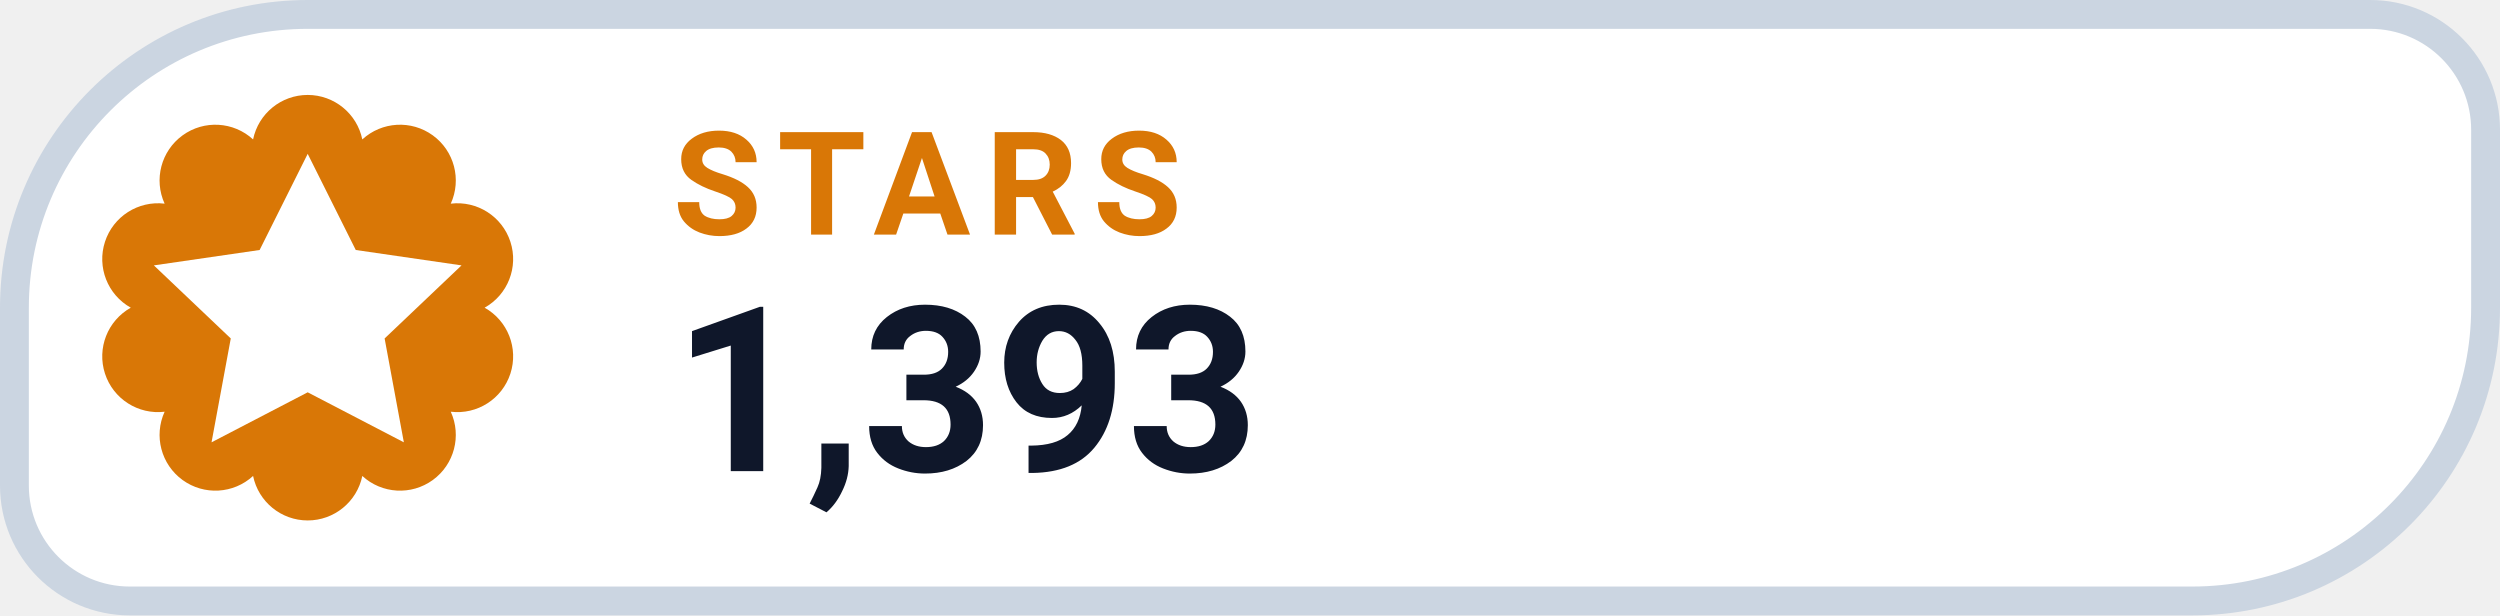
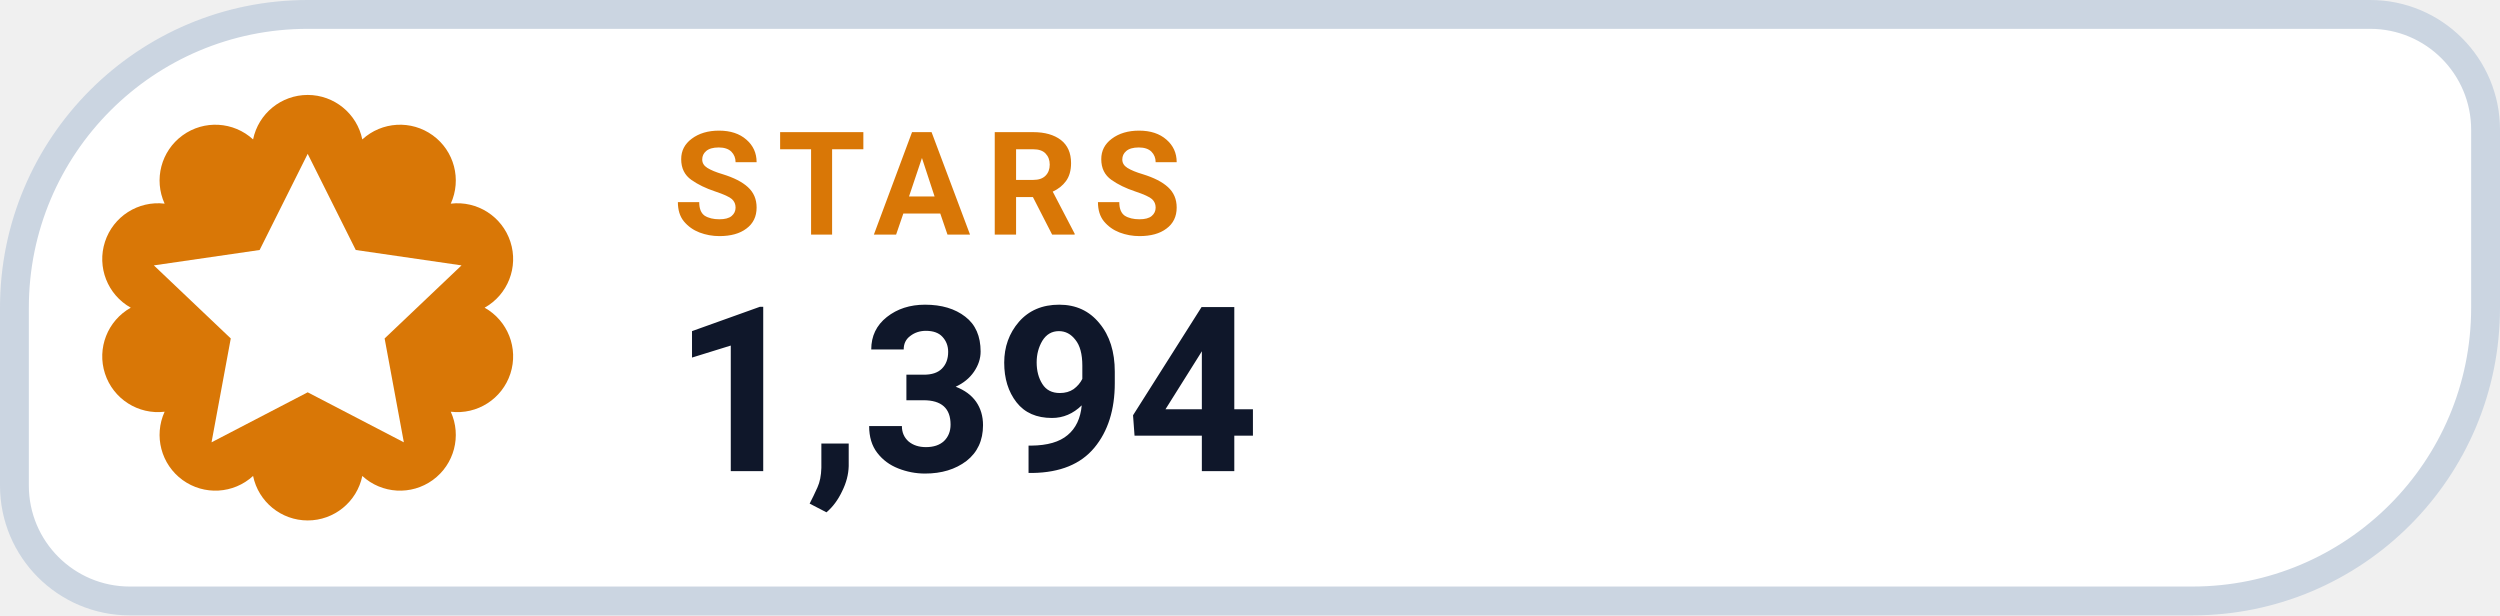
- <svg xmlns="http://www.w3.org/2000/svg" width="130" height="32" viewBox="0 0 130 32" role="img" aria-label="STARS 1,393">
+ <svg xmlns="http://www.w3.org/2000/svg" width="130" height="32" viewBox="0 0 130 32" role="img" aria-label="STARS 1,394">
  <path d="M 16.00 0.75 H 123.25 A 6.00 6.00 0 0 1 129.25 6.75 V 16.00 A 15.25 15.25 0 0 1 114.00 31.25 H 6.75 A 6.00 6.00 0 0 1 0.75 25.25 V 16.00 A 15.25 15.25 0 0 1 16.00 0.75 Z" fill="#FFFFFF" stroke="#CBD5E1" stroke-width="1.5" />
  <path d="M 13.16 7.25 A 2.90 2.90 0 0 1 18.84 7.25 A 2.90 2.90 0 0 1 23.44 10.59 A 2.90 2.90 0 0 1 25.20 16.00 A 2.90 2.90 0 0 1 23.44 21.41 A 2.90 2.90 0 0 1 18.84 24.75 A 2.90 2.90 0 0 1 13.16 24.75 A 2.90 2.90 0 0 1 8.56 21.41 A 2.90 2.90 0 0 1 6.80 16.00 A 2.90 2.90 0 0 1 8.56 10.59 A 2.90 2.90 0 0 1 13.16 7.25 Z" fill="#D97706" />
  <g transform="translate(16 16)" style="color:#FFFFFF;">
    <path d="M0 -8 l2.5 5 5.5 .8 -4 3.8 1 5.4 -5 -2.6 -5 2.6 1 -5.4 -4 -3.8 5.5 -.8 Z" fill="currentColor" />
  </g>
  <text x="35" y="12.2" fill="#D97706" font-family="-apple-system,BlinkMacSystemFont,'Segoe UI',Roboto,Helvetica,Arial,sans-serif" font-size="7.5" font-weight="700" letter-spacing=".8">STARS</text>
-   <text x="35" y="24.5" fill="#0F172A" font-family="-apple-system,BlinkMacSystemFont,'Segoe UI',Roboto,Helvetica,Arial,sans-serif" font-size="12" font-weight="750">1,393</text>
+   <text x="35" y="24.5" fill="#0F172A" font-family="-apple-system,BlinkMacSystemFont,'Segoe UI',Roboto,Helvetica,Arial,sans-serif" font-size="12" font-weight="750">1,394</text>
</svg>
